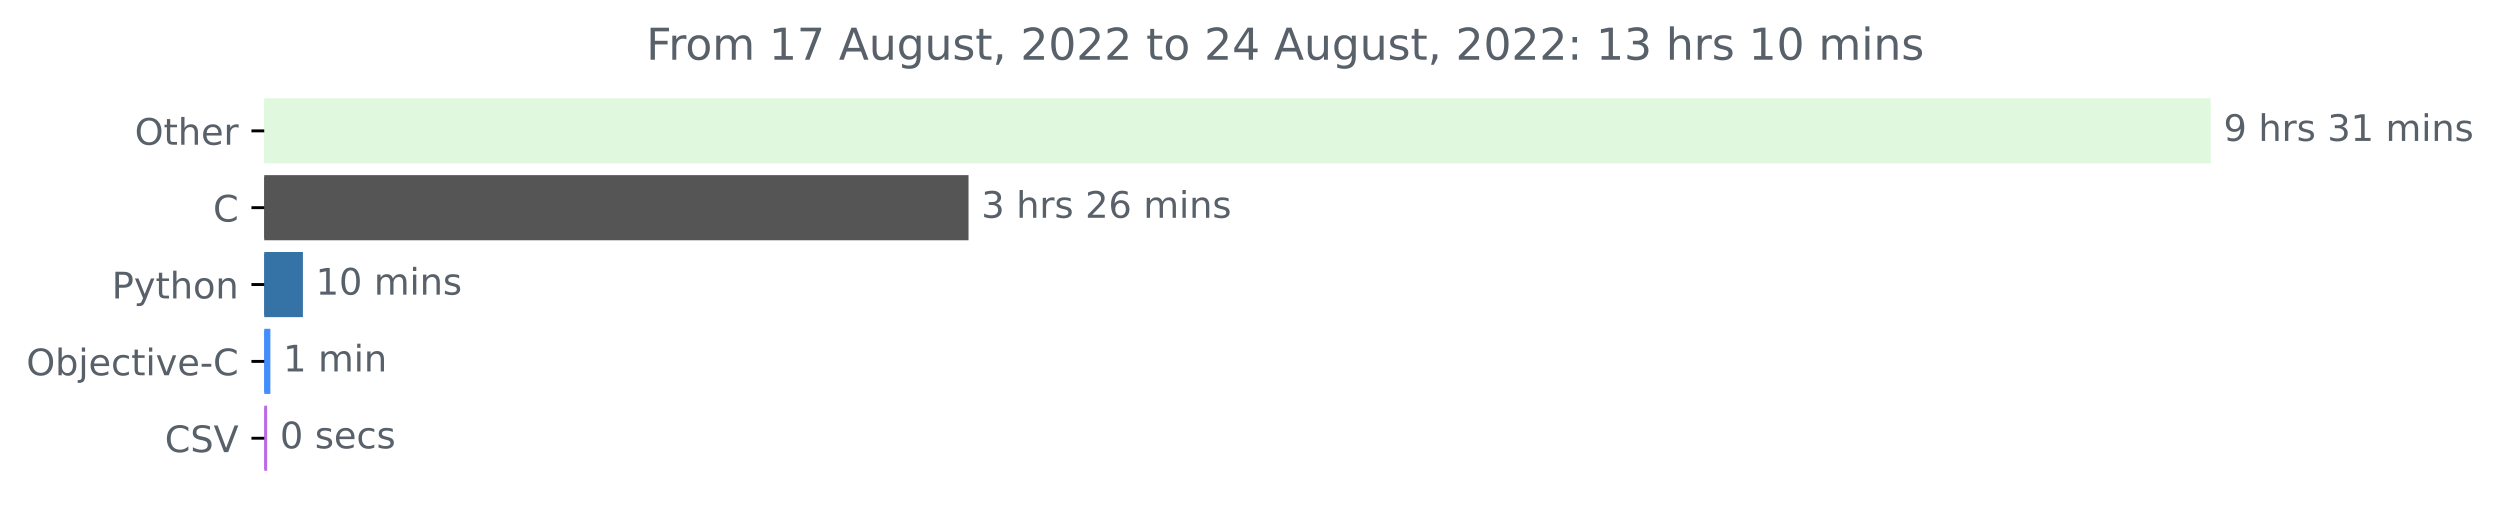
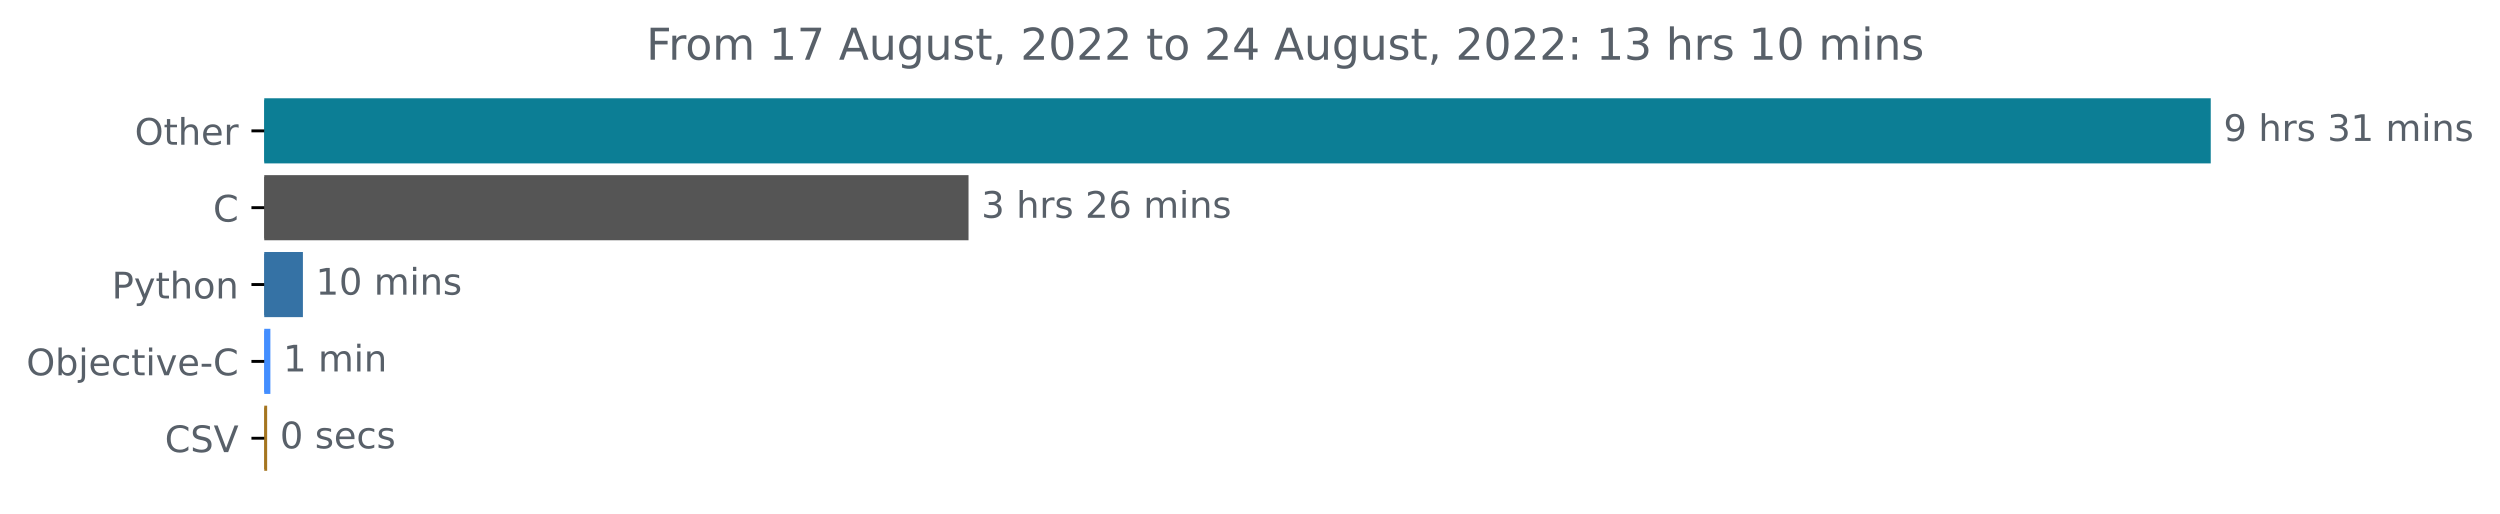
<svg xmlns="http://www.w3.org/2000/svg" xmlns:xlink="http://www.w3.org/1999/xlink" width="683.185pt" height="140.398pt" viewBox="0 0 683.185 140.398" version="1.1">
  <defs>
    <style type="text/css">*{stroke-linejoin: round; stroke-linecap: butt}</style>
  </defs>
  <g id="figure_1">
    <g id="patch_1">
      <path d="M 0 140.398  L 683.185 140.398  L 683.185 0  L 0 0  L 0 140.398  z " style="fill: none" />
    </g>
    <g id="axes_1">
      <g id="patch_2">
-         <path d="M 72.211 27.358  L 603.64 27.358  L 603.64 44.158  L 72.211 44.158  z " clip-path="url(#p0a855ed39e)" style="fill: #e0f9de; stroke: #e0f9de; stroke-linejoin: miter" />
+         <path d="M 72.211 27.358  L 603.64 27.358  L 603.64 44.158  L 72.211 44.158  z " clip-path="url(#p41da3842c1)" style="fill: #0c7e95; stroke: #0c7e95; stroke-linejoin: miter" />
      </g>
      <g id="patch_3">
-         <path d="M 72.211 48.358  L 264.175 48.358  L 264.175 65.158  L 72.211 65.158  z " clip-path="url(#p0a855ed39e)" style="fill: #555555; stroke: #555555; stroke-linejoin: miter" />
+         <path d="M 72.211 48.358  L 264.175 48.358  L 264.175 65.158  L 72.211 65.158  z " clip-path="url(#p41da3842c1)" style="fill: #555555; stroke: #555555; stroke-linejoin: miter" />
      </g>
      <g id="patch_4">
-         <path d="M 72.211 69.358  L 82.279 69.358  L 82.279 86.158  L 72.211 86.158  z " clip-path="url(#p0a855ed39e)" style="fill: #3572a5; stroke: #3572a5; stroke-linejoin: miter" />
+         <path d="M 72.211 69.358  L 82.279 69.358  L 82.279 86.158  L 72.211 86.158  z " clip-path="url(#p41da3842c1)" style="fill: #3572a5; stroke: #3572a5; stroke-linejoin: miter" />
      </g>
      <g id="patch_5">
-         <path d="M 72.211 90.358  L 73.387 90.358  L 73.387 107.158  L 72.211 107.158  z " clip-path="url(#p0a855ed39e)" style="fill: #438eff; stroke: #438eff; stroke-linejoin: miter" />
+         <path d="M 72.211 90.358  L 73.387 90.358  L 73.387 107.158  L 72.211 107.158  z " clip-path="url(#p41da3842c1)" style="fill: #438eff; stroke: #438eff; stroke-linejoin: miter" />
      </g>
      <g id="patch_6">
-         <path d="M 72.211 111.358  L 72.505 111.358  L 72.505 128.158  L 72.211 128.158  z " clip-path="url(#p0a855ed39e)" style="fill: #bb6be6; stroke: #bb6be6; stroke-linejoin: miter" />
+         <path d="M 72.211 111.358  L 72.505 111.358  L 72.505 128.158  L 72.211 128.158  z " clip-path="url(#p41da3842c1)" style="fill: #a57520; stroke: #a57520; stroke-linejoin: miter" />
      </g>
      <g id="matplotlib.axis_1" />
      <g id="matplotlib.axis_2">
        <g id="ytick_1">
          <g id="line2d_1">
            <defs>
-               <path id="m74c7a5cfb5" d="M 0 0  L -3.5 0  " style="stroke: #000000; stroke-width: 0.8" />
+               <path id="m0877c2f17a" d="M 0 0  L -3.5 0  " style="stroke: #000000; stroke-width: 0.8" />
            </defs>
            <g>
-               <use xlink:href="#m74c7a5cfb5" x="72.211" y="35.758" style="stroke: #000000; stroke-width: 0.8" />
+               <use xlink:href="#m0877c2f17a" x="72.211" y="35.758" style="stroke: #000000; stroke-width: 0.8" />
            </g>
          </g>
          <g id="text_1">
            <g style="fill: #586069" transform="translate(36.81719 39.55734)scale(0.1 -0.1)">
              <defs>
                <path id="DejaVuSans-4f" d="M 2522 4238  Q 1834 4238 1429 3725  Q 1025 3213 1025 2328  Q 1025 1447 1429 934  Q 1834 422 2522 422  Q 3209 422 3611 934  Q 4013 1447 4013 2328  Q 4013 3213 3611 3725  Q 3209 4238 2522 4238  z M 2522 4750  Q 3503 4750 4090 4092  Q 4678 3434 4678 2328  Q 4678 1225 4090 567  Q 3503 -91 2522 -91  Q 1538 -91 948 565  Q 359 1222 359 2328  Q 359 3434 948 4092  Q 1538 4750 2522 4750  z " transform="scale(0.015625)" />
                <path id="DejaVuSans-74" d="M 1172 4494  L 1172 3500  L 2356 3500  L 2356 3053  L 1172 3053  L 1172 1153  Q 1172 725 1289 603  Q 1406 481 1766 481  L 2356 481  L 2356 0  L 1766 0  Q 1100 0 847 248  Q 594 497 594 1153  L 594 3053  L 172 3053  L 172 3500  L 594 3500  L 594 4494  L 1172 4494  z " transform="scale(0.015625)" />
                <path id="DejaVuSans-68" d="M 3513 2113  L 3513 0  L 2938 0  L 2938 2094  Q 2938 2591 2744 2837  Q 2550 3084 2163 3084  Q 1697 3084 1428 2787  Q 1159 2491 1159 1978  L 1159 0  L 581 0  L 581 4863  L 1159 4863  L 1159 2956  Q 1366 3272 1645 3428  Q 1925 3584 2291 3584  Q 2894 3584 3203 3211  Q 3513 2838 3513 2113  z " transform="scale(0.015625)" />
                <path id="DejaVuSans-65" d="M 3597 1894  L 3597 1613  L 953 1613  Q 991 1019 1311 708  Q 1631 397 2203 397  Q 2534 397 2845 478  Q 3156 559 3463 722  L 3463 178  Q 3153 47 2828 -22  Q 2503 -91 2169 -91  Q 1331 -91 842 396  Q 353 884 353 1716  Q 353 2575 817 3079  Q 1281 3584 2069 3584  Q 2775 3584 3186 3129  Q 3597 2675 3597 1894  z M 3022 2063  Q 3016 2534 2758 2815  Q 2500 3097 2075 3097  Q 1594 3097 1305 2825  Q 1016 2553 972 2059  L 3022 2063  z " transform="scale(0.015625)" />
                <path id="DejaVuSans-72" d="M 2631 2963  Q 2534 3019 2420 3045  Q 2306 3072 2169 3072  Q 1681 3072 1420 2755  Q 1159 2438 1159 1844  L 1159 0  L 581 0  L 581 3500  L 1159 3500  L 1159 2956  Q 1341 3275 1631 3429  Q 1922 3584 2338 3584  Q 2397 3584 2469 3576  Q 2541 3569 2628 3553  L 2631 2963  z " transform="scale(0.015625)" />
              </defs>
              <use xlink:href="#DejaVuSans-4f" />
              <use xlink:href="#DejaVuSans-74" x="78.711" />
              <use xlink:href="#DejaVuSans-68" x="117.92" />
              <use xlink:href="#DejaVuSans-65" x="181.299" />
              <use xlink:href="#DejaVuSans-72" x="242.822" />
            </g>
          </g>
        </g>
        <g id="ytick_2">
          <g id="line2d_2">
            <g>
-               <use xlink:href="#m74c7a5cfb5" x="72.211" y="56.758" style="stroke: #000000; stroke-width: 0.8" />
+               <use xlink:href="#m0877c2f17a" x="72.211" y="56.758" style="stroke: #000000; stroke-width: 0.8" />
            </g>
          </g>
          <g id="text_2">
            <g style="fill: #586069" transform="translate(58.22812 60.55734)scale(0.1 -0.1)">
              <defs>
                <path id="DejaVuSans-43" d="M 4122 4306  L 4122 3641  Q 3803 3938 3442 4084  Q 3081 4231 2675 4231  Q 1875 4231 1450 3742  Q 1025 3253 1025 2328  Q 1025 1406 1450 917  Q 1875 428 2675 428  Q 3081 428 3442 575  Q 3803 722 4122 1019  L 4122 359  Q 3791 134 3420 21  Q 3050 -91 2638 -91  Q 1578 -91 968 557  Q 359 1206 359 2328  Q 359 3453 968 4101  Q 1578 4750 2638 4750  Q 3056 4750 3426 4639  Q 3797 4528 4122 4306  z " transform="scale(0.015625)" />
              </defs>
              <use xlink:href="#DejaVuSans-43" />
            </g>
          </g>
        </g>
        <g id="ytick_3">
          <g id="line2d_3">
            <g>
-               <use xlink:href="#m74c7a5cfb5" x="72.211" y="77.758" style="stroke: #000000; stroke-width: 0.8" />
+               <use xlink:href="#m0877c2f17a" x="72.211" y="77.758" style="stroke: #000000; stroke-width: 0.8" />
            </g>
          </g>
          <g id="text_3">
            <g style="fill: #586069" transform="translate(30.54844 81.55734)scale(0.1 -0.1)">
              <defs>
                <path id="DejaVuSans-50" d="M 1259 4147  L 1259 2394  L 2053 2394  Q 2494 2394 2734 2622  Q 2975 2850 2975 3272  Q 2975 3691 2734 3919  Q 2494 4147 2053 4147  L 1259 4147  z M 628 4666  L 2053 4666  Q 2838 4666 3239 4311  Q 3641 3956 3641 3272  Q 3641 2581 3239 2228  Q 2838 1875 2053 1875  L 1259 1875  L 1259 0  L 628 0  L 628 4666  z " transform="scale(0.015625)" />
                <path id="DejaVuSans-79" d="M 2059 -325  Q 1816 -950 1584 -1140  Q 1353 -1331 966 -1331  L 506 -1331  L 506 -850  L 844 -850  Q 1081 -850 1212 -737  Q 1344 -625 1503 -206  L 1606 56  L 191 3500  L 800 3500  L 1894 763  L 2988 3500  L 3597 3500  L 2059 -325  z " transform="scale(0.015625)" />
                <path id="DejaVuSans-6f" d="M 1959 3097  Q 1497 3097 1228 2736  Q 959 2375 959 1747  Q 959 1119 1226 758  Q 1494 397 1959 397  Q 2419 397 2687 759  Q 2956 1122 2956 1747  Q 2956 2369 2687 2733  Q 2419 3097 1959 3097  z M 1959 3584  Q 2709 3584 3137 3096  Q 3566 2609 3566 1747  Q 3566 888 3137 398  Q 2709 -91 1959 -91  Q 1206 -91 779 398  Q 353 888 353 1747  Q 353 2609 779 3096  Q 1206 3584 1959 3584  z " transform="scale(0.015625)" />
                <path id="DejaVuSans-6e" d="M 3513 2113  L 3513 0  L 2938 0  L 2938 2094  Q 2938 2591 2744 2837  Q 2550 3084 2163 3084  Q 1697 3084 1428 2787  Q 1159 2491 1159 1978  L 1159 0  L 581 0  L 581 3500  L 1159 3500  L 1159 2956  Q 1366 3272 1645 3428  Q 1925 3584 2291 3584  Q 2894 3584 3203 3211  Q 3513 2838 3513 2113  z " transform="scale(0.015625)" />
              </defs>
              <use xlink:href="#DejaVuSans-50" />
              <use xlink:href="#DejaVuSans-79" x="60.303" />
              <use xlink:href="#DejaVuSans-74" x="119.482" />
              <use xlink:href="#DejaVuSans-68" x="158.691" />
              <use xlink:href="#DejaVuSans-6f" x="222.07" />
              <use xlink:href="#DejaVuSans-6e" x="283.252" />
            </g>
          </g>
        </g>
        <g id="ytick_4">
          <g id="line2d_4">
            <g>
-               <use xlink:href="#m74c7a5cfb5" x="72.211" y="98.758" style="stroke: #000000; stroke-width: 0.8" />
+               <use xlink:href="#m0877c2f17a" x="72.211" y="98.758" style="stroke: #000000; stroke-width: 0.8" />
            </g>
          </g>
          <g id="text_4">
            <g style="fill: #586069" transform="translate(7.2 102.5573)scale(0.1 -0.1)">
              <defs>
                <path id="DejaVuSans-62" d="M 3116 1747  Q 3116 2381 2855 2742  Q 2594 3103 2138 3103  Q 1681 3103 1420 2742  Q 1159 2381 1159 1747  Q 1159 1113 1420 752  Q 1681 391 2138 391  Q 2594 391 2855 752  Q 3116 1113 3116 1747  z M 1159 2969  Q 1341 3281 1617 3432  Q 1894 3584 2278 3584  Q 2916 3584 3314 3078  Q 3713 2572 3713 1747  Q 3713 922 3314 415  Q 2916 -91 2278 -91  Q 1894 -91 1617 61  Q 1341 213 1159 525  L 1159 0  L 581 0  L 581 4863  L 1159 4863  L 1159 2969  z " transform="scale(0.015625)" />
                <path id="DejaVuSans-6a" d="M 603 3500  L 1178 3500  L 1178 -63  Q 1178 -731 923 -1031  Q 669 -1331 103 -1331  L -116 -1331  L -116 -844  L 38 -844  Q 366 -844 484 -692  Q 603 -541 603 -63  L 603 3500  z M 603 4863  L 1178 4863  L 1178 4134  L 603 4134  L 603 4863  z " transform="scale(0.015625)" />
                <path id="DejaVuSans-63" d="M 3122 3366  L 3122 2828  Q 2878 2963 2633 3030  Q 2388 3097 2138 3097  Q 1578 3097 1268 2742  Q 959 2388 959 1747  Q 959 1106 1268 751  Q 1578 397 2138 397  Q 2388 397 2633 464  Q 2878 531 3122 666  L 3122 134  Q 2881 22 2623 -34  Q 2366 -91 2075 -91  Q 1284 -91 818 406  Q 353 903 353 1747  Q 353 2603 823 3093  Q 1294 3584 2113 3584  Q 2378 3584 2631 3529  Q 2884 3475 3122 3366  z " transform="scale(0.015625)" />
                <path id="DejaVuSans-69" d="M 603 3500  L 1178 3500  L 1178 0  L 603 0  L 603 3500  z M 603 4863  L 1178 4863  L 1178 4134  L 603 4134  L 603 4863  z " transform="scale(0.015625)" />
                <path id="DejaVuSans-76" d="M 191 3500  L 800 3500  L 1894 563  L 2988 3500  L 3597 3500  L 2284 0  L 1503 0  L 191 3500  z " transform="scale(0.015625)" />
                <path id="DejaVuSans-2d" d="M 313 2009  L 1997 2009  L 1997 1497  L 313 1497  L 313 2009  z " transform="scale(0.015625)" />
              </defs>
              <use xlink:href="#DejaVuSans-4f" />
              <use xlink:href="#DejaVuSans-62" x="78.711" />
              <use xlink:href="#DejaVuSans-6a" x="142.188" />
              <use xlink:href="#DejaVuSans-65" x="169.971" />
              <use xlink:href="#DejaVuSans-63" x="231.494" />
              <use xlink:href="#DejaVuSans-74" x="286.475" />
              <use xlink:href="#DejaVuSans-69" x="325.684" />
              <use xlink:href="#DejaVuSans-76" x="353.467" />
              <use xlink:href="#DejaVuSans-65" x="412.646" />
              <use xlink:href="#DejaVuSans-2d" x="474.17" />
              <use xlink:href="#DejaVuSans-43" x="510.254" />
            </g>
          </g>
        </g>
        <g id="ytick_5">
          <g id="line2d_5">
            <g>
-               <use xlink:href="#m74c7a5cfb5" x="72.211" y="119.758" style="stroke: #000000; stroke-width: 0.8" />
+               <use xlink:href="#m0877c2f17a" x="72.211" y="119.758" style="stroke: #000000; stroke-width: 0.8" />
            </g>
          </g>
          <g id="text_5">
            <g style="fill: #586069" transform="translate(45.03906 123.5573)scale(0.1 -0.1)">
              <defs>
                <path id="DejaVuSans-53" d="M 3425 4513  L 3425 3897  Q 3066 4069 2747 4153  Q 2428 4238 2131 4238  Q 1616 4238 1336 4038  Q 1056 3838 1056 3469  Q 1056 3159 1242 3001  Q 1428 2844 1947 2747  L 2328 2669  Q 3034 2534 3370 2195  Q 3706 1856 3706 1288  Q 3706 609 3251 259  Q 2797 -91 1919 -91  Q 1588 -91 1214 -16  Q 841 59 441 206  L 441 856  Q 825 641 1194 531  Q 1563 422 1919 422  Q 2459 422 2753 634  Q 3047 847 3047 1241  Q 3047 1584 2836 1778  Q 2625 1972 2144 2069  L 1759 2144  Q 1053 2284 737 2584  Q 422 2884 422 3419  Q 422 4038 858 4394  Q 1294 4750 2059 4750  Q 2388 4750 2728 4690  Q 3069 4631 3425 4513  z " transform="scale(0.015625)" />
                <path id="DejaVuSans-56" d="M 1831 0  L 50 4666  L 709 4666  L 2188 738  L 3669 4666  L 4325 4666  L 2547 0  L 1831 0  z " transform="scale(0.015625)" />
              </defs>
              <use xlink:href="#DejaVuSans-43" />
              <use xlink:href="#DejaVuSans-53" x="69.824" />
              <use xlink:href="#DejaVuSans-56" x="133.301" />
            </g>
          </g>
        </g>
      </g>
      <g id="text_6">
        <g style="fill: #586069" transform="translate(607.6395 38.5175)scale(0.1 -0.1)">
          <defs>
            <path id="DejaVuSans-39" d="M 703 97  L 703 672  Q 941 559 1184 500  Q 1428 441 1663 441  Q 2288 441 2617 861  Q 2947 1281 2994 2138  Q 2813 1869 2534 1725  Q 2256 1581 1919 1581  Q 1219 1581 811 2004  Q 403 2428 403 3163  Q 403 3881 828 4315  Q 1253 4750 1959 4750  Q 2769 4750 3195 4129  Q 3622 3509 3622 2328  Q 3622 1225 3098 567  Q 2575 -91 1691 -91  Q 1453 -91 1209 -44  Q 966 3 703 97  z M 1959 2075  Q 2384 2075 2632 2365  Q 2881 2656 2881 3163  Q 2881 3666 2632 3958  Q 2384 4250 1959 4250  Q 1534 4250 1286 3958  Q 1038 3666 1038 3163  Q 1038 2656 1286 2365  Q 1534 2075 1959 2075  z " transform="scale(0.015625)" />
            <path id="DejaVuSans-20" transform="scale(0.015625)" />
            <path id="DejaVuSans-73" d="M 2834 3397  L 2834 2853  Q 2591 2978 2328 3040  Q 2066 3103 1784 3103  Q 1356 3103 1142 2972  Q 928 2841 928 2578  Q 928 2378 1081 2264  Q 1234 2150 1697 2047  L 1894 2003  Q 2506 1872 2764 1633  Q 3022 1394 3022 966  Q 3022 478 2636 193  Q 2250 -91 1575 -91  Q 1294 -91 989 -36  Q 684 19 347 128  L 347 722  Q 666 556 975 473  Q 1284 391 1588 391  Q 1994 391 2212 530  Q 2431 669 2431 922  Q 2431 1156 2273 1281  Q 2116 1406 1581 1522  L 1381 1569  Q 847 1681 609 1914  Q 372 2147 372 2553  Q 372 3047 722 3315  Q 1072 3584 1716 3584  Q 2034 3584 2315 3537  Q 2597 3491 2834 3397  z " transform="scale(0.015625)" />
            <path id="DejaVuSans-33" d="M 2597 2516  Q 3050 2419 3304 2112  Q 3559 1806 3559 1356  Q 3559 666 3084 287  Q 2609 -91 1734 -91  Q 1441 -91 1130 -33  Q 819 25 488 141  L 488 750  Q 750 597 1062 519  Q 1375 441 1716 441  Q 2309 441 2620 675  Q 2931 909 2931 1356  Q 2931 1769 2642 2001  Q 2353 2234 1838 2234  L 1294 2234  L 1294 2753  L 1863 2753  Q 2328 2753 2575 2939  Q 2822 3125 2822 3475  Q 2822 3834 2567 4026  Q 2313 4219 1838 4219  Q 1578 4219 1281 4162  Q 984 4106 628 3988  L 628 4550  Q 988 4650 1302 4700  Q 1616 4750 1894 4750  Q 2613 4750 3031 4423  Q 3450 4097 3450 3541  Q 3450 3153 3228 2886  Q 3006 2619 2597 2516  z " transform="scale(0.015625)" />
            <path id="DejaVuSans-31" d="M 794 531  L 1825 531  L 1825 4091  L 703 3866  L 703 4441  L 1819 4666  L 2450 4666  L 2450 531  L 3481 531  L 3481 0  L 794 0  L 794 531  z " transform="scale(0.015625)" />
            <path id="DejaVuSans-6d" d="M 3328 2828  Q 3544 3216 3844 3400  Q 4144 3584 4550 3584  Q 5097 3584 5394 3201  Q 5691 2819 5691 2113  L 5691 0  L 5113 0  L 5113 2094  Q 5113 2597 4934 2840  Q 4756 3084 4391 3084  Q 3944 3084 3684 2787  Q 3425 2491 3425 1978  L 3425 0  L 2847 0  L 2847 2094  Q 2847 2600 2669 2842  Q 2491 3084 2119 3084  Q 1678 3084 1418 2786  Q 1159 2488 1159 1978  L 1159 0  L 581 0  L 581 3500  L 1159 3500  L 1159 2956  Q 1356 3278 1631 3431  Q 1906 3584 2284 3584  Q 2666 3584 2933 3390  Q 3200 3197 3328 2828  z " transform="scale(0.015625)" />
          </defs>
          <use xlink:href="#DejaVuSans-39" />
          <use xlink:href="#DejaVuSans-20" x="63.623" />
          <use xlink:href="#DejaVuSans-68" x="95.41" />
          <use xlink:href="#DejaVuSans-72" x="158.789" />
          <use xlink:href="#DejaVuSans-73" x="199.902" />
          <use xlink:href="#DejaVuSans-20" x="252.002" />
          <use xlink:href="#DejaVuSans-33" x="283.789" />
          <use xlink:href="#DejaVuSans-31" x="347.412" />
          <use xlink:href="#DejaVuSans-20" x="411.035" />
          <use xlink:href="#DejaVuSans-6d" x="442.822" />
          <use xlink:href="#DejaVuSans-69" x="540.234" />
          <use xlink:href="#DejaVuSans-6e" x="568.018" />
          <use xlink:href="#DejaVuSans-73" x="631.396" />
        </g>
      </g>
      <g id="text_7">
        <g style="fill: #586069" transform="translate(268.1749 59.5175)scale(0.1 -0.1)">
          <defs>
            <path id="DejaVuSans-32" d="M 1228 531  L 3431 531  L 3431 0  L 469 0  L 469 531  Q 828 903 1448 1529  Q 2069 2156 2228 2338  Q 2531 2678 2651 2914  Q 2772 3150 2772 3378  Q 2772 3750 2511 3984  Q 2250 4219 1831 4219  Q 1534 4219 1204 4116  Q 875 4013 500 3803  L 500 4441  Q 881 4594 1212 4672  Q 1544 4750 1819 4750  Q 2544 4750 2975 4387  Q 3406 4025 3406 3419  Q 3406 3131 3298 2873  Q 3191 2616 2906 2266  Q 2828 2175 2409 1742  Q 1991 1309 1228 531  z " transform="scale(0.015625)" />
            <path id="DejaVuSans-36" d="M 2113 2584  Q 1688 2584 1439 2293  Q 1191 2003 1191 1497  Q 1191 994 1439 701  Q 1688 409 2113 409  Q 2538 409 2786 701  Q 3034 994 3034 1497  Q 3034 2003 2786 2293  Q 2538 2584 2113 2584  z M 3366 4563  L 3366 3988  Q 3128 4100 2886 4159  Q 2644 4219 2406 4219  Q 1781 4219 1451 3797  Q 1122 3375 1075 2522  Q 1259 2794 1537 2939  Q 1816 3084 2150 3084  Q 2853 3084 3261 2657  Q 3669 2231 3669 1497  Q 3669 778 3244 343  Q 2819 -91 2113 -91  Q 1303 -91 875 529  Q 447 1150 447 2328  Q 447 3434 972 4092  Q 1497 4750 2381 4750  Q 2619 4750 2861 4703  Q 3103 4656 3366 4563  z " transform="scale(0.015625)" />
          </defs>
          <use xlink:href="#DejaVuSans-33" />
          <use xlink:href="#DejaVuSans-20" x="63.623" />
          <use xlink:href="#DejaVuSans-68" x="95.41" />
          <use xlink:href="#DejaVuSans-72" x="158.789" />
          <use xlink:href="#DejaVuSans-73" x="199.902" />
          <use xlink:href="#DejaVuSans-20" x="252.002" />
          <use xlink:href="#DejaVuSans-32" x="283.789" />
          <use xlink:href="#DejaVuSans-36" x="347.412" />
          <use xlink:href="#DejaVuSans-20" x="411.035" />
          <use xlink:href="#DejaVuSans-6d" x="442.822" />
          <use xlink:href="#DejaVuSans-69" x="540.234" />
          <use xlink:href="#DejaVuSans-6e" x="568.018" />
          <use xlink:href="#DejaVuSans-73" x="631.396" />
        </g>
      </g>
      <g id="text_8">
        <g style="fill: #586069" transform="translate(86.27949 80.5175)scale(0.1 -0.1)">
          <defs>
            <path id="DejaVuSans-30" d="M 2034 4250  Q 1547 4250 1301 3770  Q 1056 3291 1056 2328  Q 1056 1369 1301 889  Q 1547 409 2034 409  Q 2525 409 2770 889  Q 3016 1369 3016 2328  Q 3016 3291 2770 3770  Q 2525 4250 2034 4250  z M 2034 4750  Q 2819 4750 3233 4129  Q 3647 3509 3647 2328  Q 3647 1150 3233 529  Q 2819 -91 2034 -91  Q 1250 -91 836 529  Q 422 1150 422 2328  Q 422 3509 836 4129  Q 1250 4750 2034 4750  z " transform="scale(0.015625)" />
          </defs>
          <use xlink:href="#DejaVuSans-31" />
          <use xlink:href="#DejaVuSans-30" x="63.623" />
          <use xlink:href="#DejaVuSans-20" x="127.246" />
          <use xlink:href="#DejaVuSans-6d" x="159.033" />
          <use xlink:href="#DejaVuSans-69" x="256.445" />
          <use xlink:href="#DejaVuSans-6e" x="284.229" />
          <use xlink:href="#DejaVuSans-73" x="347.607" />
        </g>
      </g>
      <g id="text_9">
        <g style="fill: #586069" transform="translate(77.38683 101.5175)scale(0.1 -0.1)">
          <use xlink:href="#DejaVuSans-31" />
          <use xlink:href="#DejaVuSans-20" x="63.623" />
          <use xlink:href="#DejaVuSans-6d" x="95.41" />
          <use xlink:href="#DejaVuSans-69" x="192.822" />
          <use xlink:href="#DejaVuSans-6e" x="220.605" />
        </g>
      </g>
      <g id="text_10">
        <g style="fill: #586069" transform="translate(76.50491 122.5175)scale(0.1 -0.1)">
          <use xlink:href="#DejaVuSans-30" />
          <use xlink:href="#DejaVuSans-20" x="63.623" />
          <use xlink:href="#DejaVuSans-73" x="95.41" />
          <use xlink:href="#DejaVuSans-65" x="147.51" />
          <use xlink:href="#DejaVuSans-63" x="209.033" />
          <use xlink:href="#DejaVuSans-73" x="264.014" />
        </g>
      </g>
      <g id="text_11">
        <g style="fill: #586069" transform="translate(176.6072 16.31812)scale(0.12 -0.12)">
          <defs>
            <path id="DejaVuSans-46" d="M 628 4666  L 3309 4666  L 3309 4134  L 1259 4134  L 1259 2759  L 3109 2759  L 3109 2228  L 1259 2228  L 1259 0  L 628 0  L 628 4666  z " transform="scale(0.015625)" />
            <path id="DejaVuSans-37" d="M 525 4666  L 3525 4666  L 3525 4397  L 1831 0  L 1172 0  L 2766 4134  L 525 4134  L 525 4666  z " transform="scale(0.015625)" />
            <path id="DejaVuSans-41" d="M 2188 4044  L 1331 1722  L 3047 1722  L 2188 4044  z M 1831 4666  L 2547 4666  L 4325 0  L 3669 0  L 3244 1197  L 1141 1197  L 716 0  L 50 0  L 1831 4666  z " transform="scale(0.015625)" />
            <path id="DejaVuSans-75" d="M 544 1381  L 544 3500  L 1119 3500  L 1119 1403  Q 1119 906 1312 657  Q 1506 409 1894 409  Q 2359 409 2629 706  Q 2900 1003 2900 1516  L 2900 3500  L 3475 3500  L 3475 0  L 2900 0  L 2900 538  Q 2691 219 2414 64  Q 2138 -91 1772 -91  Q 1169 -91 856 284  Q 544 659 544 1381  z M 1991 3584  L 1991 3584  z " transform="scale(0.015625)" />
            <path id="DejaVuSans-67" d="M 2906 1791  Q 2906 2416 2648 2759  Q 2391 3103 1925 3103  Q 1463 3103 1205 2759  Q 947 2416 947 1791  Q 947 1169 1205 825  Q 1463 481 1925 481  Q 2391 481 2648 825  Q 2906 1169 2906 1791  z M 3481 434  Q 3481 -459 3084 -895  Q 2688 -1331 1869 -1331  Q 1566 -1331 1297 -1286  Q 1028 -1241 775 -1147  L 775 -588  Q 1028 -725 1275 -790  Q 1522 -856 1778 -856  Q 2344 -856 2625 -561  Q 2906 -266 2906 331  L 2906 616  Q 2728 306 2450 153  Q 2172 0 1784 0  Q 1141 0 747 490  Q 353 981 353 1791  Q 353 2603 747 3093  Q 1141 3584 1784 3584  Q 2172 3584 2450 3431  Q 2728 3278 2906 2969  L 2906 3500  L 3481 3500  L 3481 434  z " transform="scale(0.015625)" />
            <path id="DejaVuSans-2c" d="M 750 794  L 1409 794  L 1409 256  L 897 -744  L 494 -744  L 750 256  L 750 794  z " transform="scale(0.015625)" />
            <path id="DejaVuSans-34" d="M 2419 4116  L 825 1625  L 2419 1625  L 2419 4116  z M 2253 4666  L 3047 4666  L 3047 1625  L 3713 1625  L 3713 1100  L 3047 1100  L 3047 0  L 2419 0  L 2419 1100  L 313 1100  L 313 1709  L 2253 4666  z " transform="scale(0.015625)" />
            <path id="DejaVuSans-3a" d="M 750 794  L 1409 794  L 1409 0  L 750 0  L 750 794  z M 750 3309  L 1409 3309  L 1409 2516  L 750 2516  L 750 3309  z " transform="scale(0.015625)" />
          </defs>
          <use xlink:href="#DejaVuSans-46" />
          <use xlink:href="#DejaVuSans-72" x="50.27" />
          <use xlink:href="#DejaVuSans-6f" x="89.133" />
          <use xlink:href="#DejaVuSans-6d" x="150.314" />
          <use xlink:href="#DejaVuSans-20" x="247.727" />
          <use xlink:href="#DejaVuSans-31" x="279.514" />
          <use xlink:href="#DejaVuSans-37" x="343.137" />
          <use xlink:href="#DejaVuSans-20" x="406.76" />
          <use xlink:href="#DejaVuSans-41" x="438.547" />
          <use xlink:href="#DejaVuSans-75" x="506.955" />
          <use xlink:href="#DejaVuSans-67" x="570.334" />
          <use xlink:href="#DejaVuSans-75" x="633.811" />
          <use xlink:href="#DejaVuSans-73" x="697.189" />
          <use xlink:href="#DejaVuSans-74" x="749.289" />
          <use xlink:href="#DejaVuSans-2c" x="788.498" />
          <use xlink:href="#DejaVuSans-20" x="820.285" />
          <use xlink:href="#DejaVuSans-32" x="852.072" />
          <use xlink:href="#DejaVuSans-30" x="915.695" />
          <use xlink:href="#DejaVuSans-32" x="979.318" />
          <use xlink:href="#DejaVuSans-32" x="1042.941" />
          <use xlink:href="#DejaVuSans-20" x="1106.564" />
          <use xlink:href="#DejaVuSans-74" x="1138.352" />
          <use xlink:href="#DejaVuSans-6f" x="1177.561" />
          <use xlink:href="#DejaVuSans-20" x="1238.742" />
          <use xlink:href="#DejaVuSans-32" x="1270.529" />
          <use xlink:href="#DejaVuSans-34" x="1334.152" />
          <use xlink:href="#DejaVuSans-20" x="1397.775" />
          <use xlink:href="#DejaVuSans-41" x="1429.562" />
          <use xlink:href="#DejaVuSans-75" x="1497.971" />
          <use xlink:href="#DejaVuSans-67" x="1561.35" />
          <use xlink:href="#DejaVuSans-75" x="1624.826" />
          <use xlink:href="#DejaVuSans-73" x="1688.205" />
          <use xlink:href="#DejaVuSans-74" x="1740.305" />
          <use xlink:href="#DejaVuSans-2c" x="1779.514" />
          <use xlink:href="#DejaVuSans-20" x="1811.301" />
          <use xlink:href="#DejaVuSans-32" x="1843.088" />
          <use xlink:href="#DejaVuSans-30" x="1906.711" />
          <use xlink:href="#DejaVuSans-32" x="1970.334" />
          <use xlink:href="#DejaVuSans-32" x="2033.957" />
          <use xlink:href="#DejaVuSans-3a" x="2097.58" />
          <use xlink:href="#DejaVuSans-20" x="2131.271" />
          <use xlink:href="#DejaVuSans-31" x="2163.059" />
          <use xlink:href="#DejaVuSans-33" x="2226.682" />
          <use xlink:href="#DejaVuSans-20" x="2290.305" />
          <use xlink:href="#DejaVuSans-68" x="2322.092" />
          <use xlink:href="#DejaVuSans-72" x="2385.471" />
          <use xlink:href="#DejaVuSans-73" x="2426.584" />
          <use xlink:href="#DejaVuSans-20" x="2478.684" />
          <use xlink:href="#DejaVuSans-31" x="2510.471" />
          <use xlink:href="#DejaVuSans-30" x="2574.094" />
          <use xlink:href="#DejaVuSans-20" x="2637.717" />
          <use xlink:href="#DejaVuSans-6d" x="2669.504" />
          <use xlink:href="#DejaVuSans-69" x="2766.916" />
          <use xlink:href="#DejaVuSans-6e" x="2794.699" />
          <use xlink:href="#DejaVuSans-73" x="2858.078" />
        </g>
      </g>
    </g>
  </g>
  <defs>
-     <clipPath id="p0a855ed39e">
+     <clipPath id="p41da3842c1">
      <rect x="72.211" y="22.318" width="558" height="110.88" />
    </clipPath>
  </defs>
</svg>
